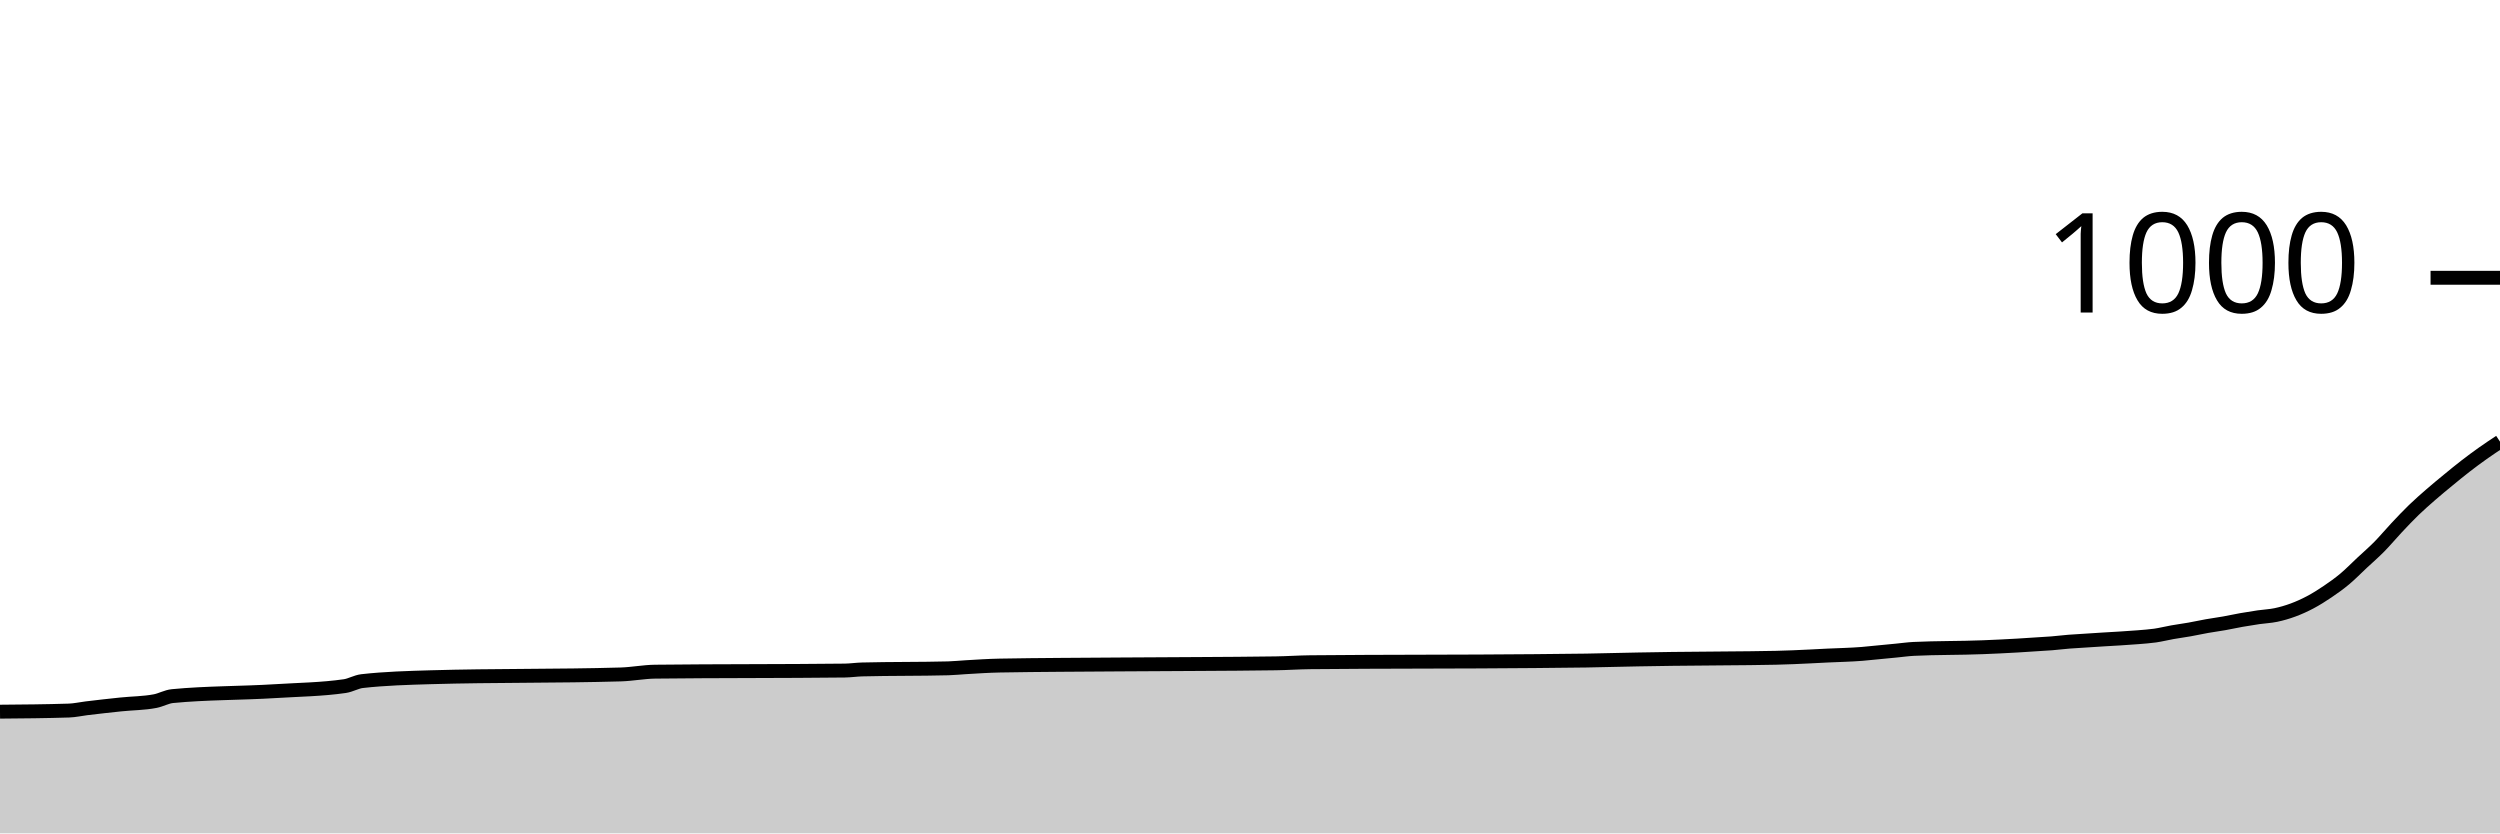
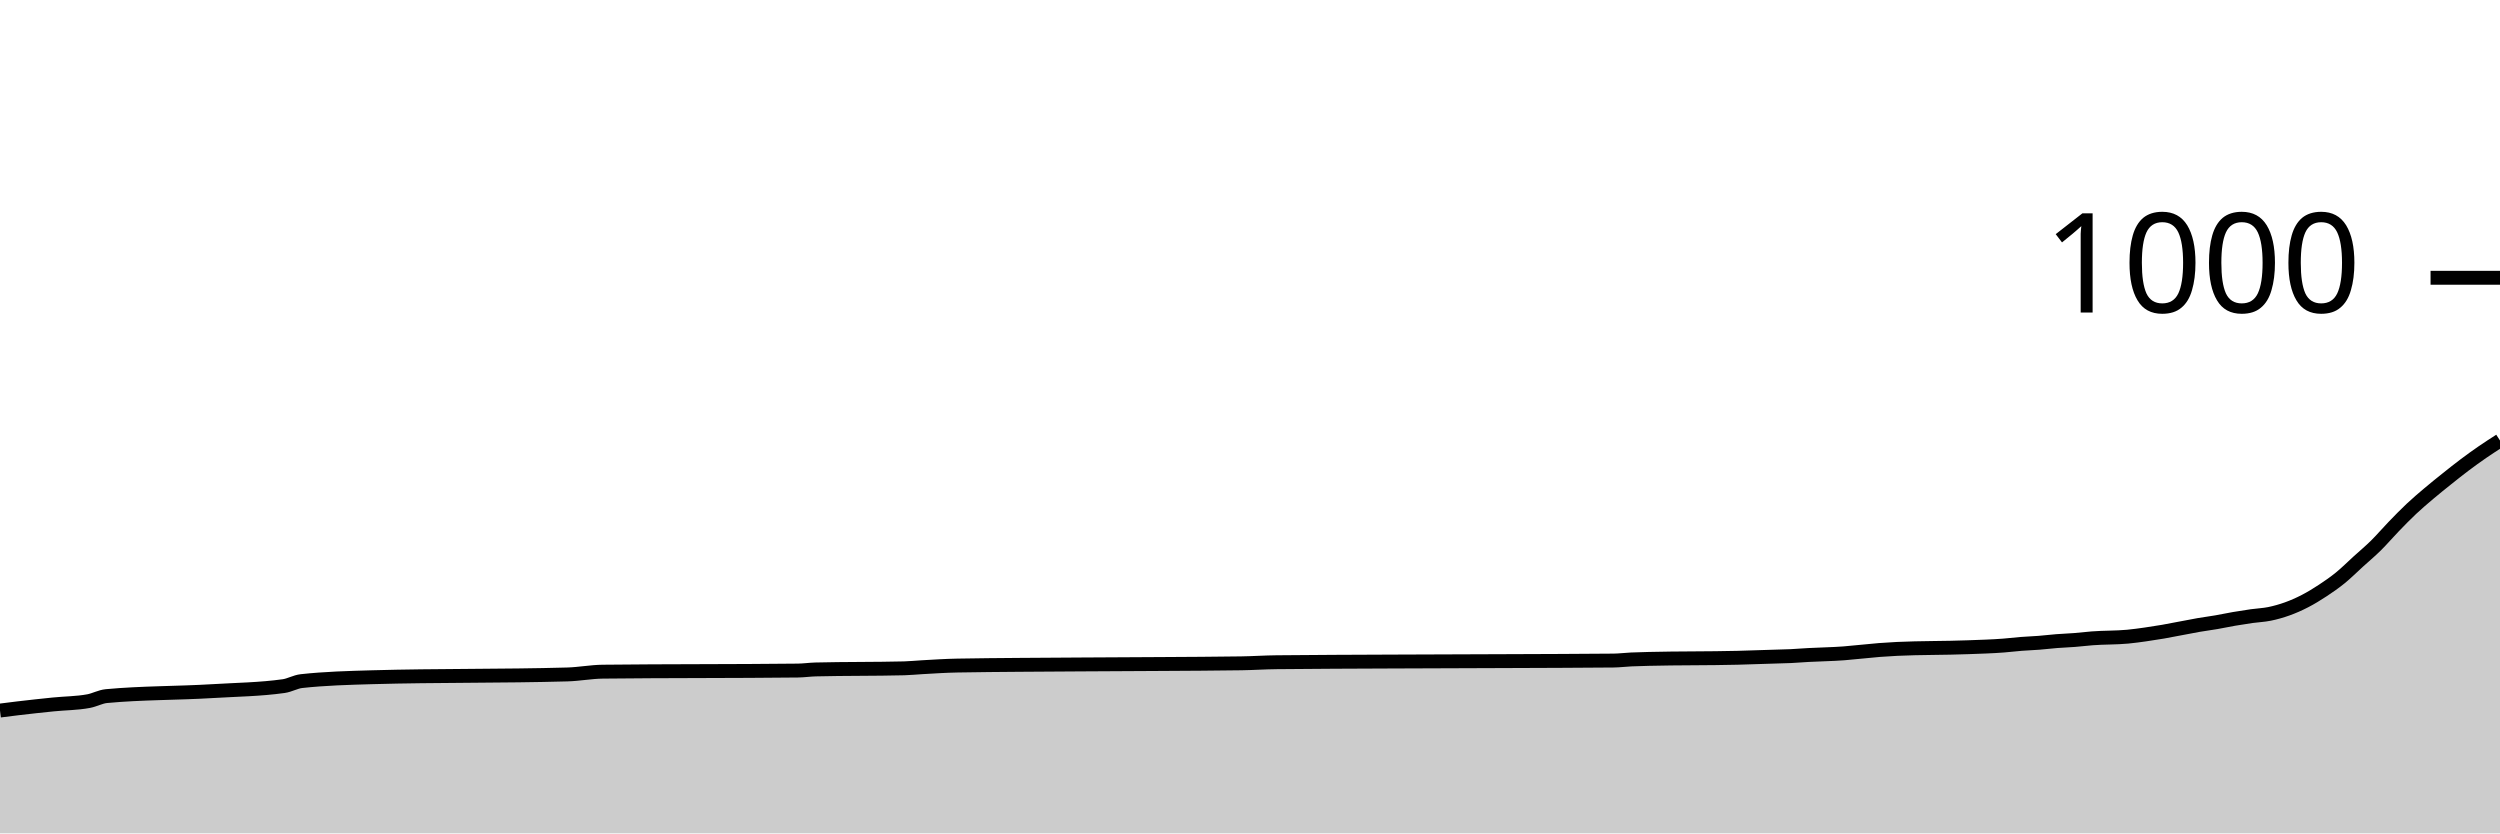
<svg xmlns="http://www.w3.org/2000/svg" viewBox="0 0 180 60">
  <g transform="translate(0,20)">
-     <path class="area" fill="rgba(0, 0, 0, 0.2)" d="M0,31.24C1.655,31.227,3.31,31.213,4.966,31.16C5.379,31.147,5.793,31.051,6.207,31C7.034,30.898,7.862,30.807,8.69,30.72C9.517,30.633,10.345,30.64,11.172,30.48C11.586,30.4,12,30.16,12.414,30.12C14.897,29.88,17.379,29.916,19.862,29.76C21.517,29.656,23.172,29.64,24.828,29.4C25.241,29.34,25.655,29.087,26.069,29.04C27.724,28.853,29.379,28.808,31.034,28.76C35.586,28.627,40.138,28.693,44.69,28.56C45.517,28.536,46.345,28.37,47.172,28.36C51.724,28.307,56.276,28.333,60.828,28.28C61.241,28.275,61.655,28.211,62.069,28.2C64.138,28.147,66.207,28.173,68.276,28.12C68.69,28.109,69.103,28.064,69.517,28.04C70.345,27.991,71.172,27.935,72,27.92C74.897,27.867,77.793,27.864,80.69,27.84C84.414,27.809,88.138,27.813,91.862,27.76C92.69,27.748,93.517,27.688,94.345,27.68C99.724,27.627,105.103,27.652,110.483,27.6C111.724,27.588,112.966,27.58,114.207,27.56C115.448,27.54,116.69,27.503,117.931,27.48C118.759,27.465,119.586,27.452,120.414,27.44C122.897,27.403,125.379,27.413,127.862,27.36C128.276,27.351,128.69,27.336,129.103,27.32C129.931,27.289,130.759,27.24,131.586,27.2C132.414,27.16,133.241,27.147,134.069,27.08C134.483,27.047,134.897,27,135.31,26.96C135.724,26.92,136.138,26.88,136.552,26.84C136.966,26.8,137.379,26.74,137.793,26.72C139.448,26.64,141.103,26.667,142.759,26.6C143.586,26.567,144.414,26.529,145.241,26.48C145.655,26.456,146.069,26.427,146.483,26.4C146.897,26.373,147.31,26.353,147.724,26.32C148.138,26.287,148.552,26.233,148.966,26.2C149.379,26.167,149.793,26.147,150.207,26.12C150.621,26.093,151.034,26.067,151.448,26.04C152.276,25.987,153.103,25.951,153.931,25.88C154.345,25.844,154.759,25.82,155.172,25.76C155.586,25.7,156,25.593,156.414,25.52C156.828,25.447,157.241,25.393,157.655,25.32C158.069,25.247,158.483,25.153,158.897,25.08C159.31,25.007,159.724,24.953,160.138,24.88C160.552,24.807,160.966,24.713,161.379,24.64C161.793,24.567,162.207,24.5,162.621,24.44C163.034,24.38,163.448,24.367,163.862,24.28C164.276,24.193,164.69,24.073,165.103,23.92C165.517,23.767,165.931,23.58,166.345,23.36C166.759,23.14,167.172,22.88,167.586,22.6C168,22.32,168.414,22.027,168.828,21.68C169.241,21.333,169.655,20.907,170.069,20.52C170.483,20.133,170.897,19.78,171.31,19.36C171.724,18.94,172.138,18.44,172.552,18C172.966,17.56,173.379,17.12,173.793,16.72C174.207,16.32,174.621,15.96,175.034,15.6C175.448,15.24,175.862,14.9,176.276,14.56C176.69,14.22,177.103,13.88,177.517,13.56C177.931,13.24,178.345,12.933,178.759,12.64C179.172,12.347,179.586,12.073,180,11.8L180,40C179.586,40,179.172,40,178.759,40C178.345,40,177.931,40,177.517,40C177.103,40,176.69,40,176.276,40C175.862,40,175.448,40,175.034,40C174.621,40,174.207,40,173.793,40C173.379,40,172.966,40,172.552,40C172.138,40,171.724,40,171.31,40C170.897,40,170.483,40,170.069,40C169.655,40,169.241,40,168.828,40C168.414,40,168,40,167.586,40C167.172,40,166.759,40,166.345,40C165.931,40,165.517,40,165.103,40C164.69,40,164.276,40,163.862,40C163.448,40,163.034,40,162.621,40C162.207,40,161.793,40,161.379,40C160.966,40,160.552,40,160.138,40C159.724,40,159.31,40,158.897,40C158.483,40,158.069,40,157.655,40C157.241,40,156.828,40,156.414,40C156,40,155.586,40,155.172,40C154.759,40,154.345,40,153.931,40C153.103,40,152.276,40,151.448,40C151.034,40,150.621,40,150.207,40C149.793,40,149.379,40,148.966,40C148.552,40,148.138,40,147.724,40C147.31,40,146.897,40,146.483,40C146.069,40,145.655,40,145.241,40C144.414,40,143.586,40,142.759,40C141.103,40,139.448,40,137.793,40C137.379,40,136.966,40,136.552,40C136.138,40,135.724,40,135.31,40C134.897,40,134.483,40,134.069,40C133.241,40,132.414,40,131.586,40C130.759,40,129.931,40,129.103,40C128.69,40,128.276,40,127.862,40C125.379,40,122.897,40,120.414,40C119.586,40,118.759,40,117.931,40C116.69,40,115.448,40,114.207,40C112.966,40,111.724,40,110.483,40C105.103,40,99.724,40,94.345,40C93.517,40,92.69,40,91.862,40C88.138,40,84.414,40,80.69,40C77.793,40,74.897,40,72,40C71.172,40,70.345,40,69.517,40C69.103,40,68.69,40,68.276,40C66.207,40,64.138,40,62.069,40C61.655,40,61.241,40,60.828,40C56.276,40,51.724,40,47.172,40C46.345,40,45.517,40,44.69,40C40.138,40,35.586,40,31.034,40C29.379,40,27.724,40,26.069,40C25.655,40,25.241,40,24.828,40C23.172,40,21.517,40,19.862,40C17.379,40,14.897,40,12.414,40C12,40,11.586,40,11.172,40C10.345,40,9.517,40,8.69,40C7.862,40,7.034,40,6.207,40C5.793,40,5.379,40,4.966,40C3.31,40,1.655,40,0,40Z" />
-     <path class="line" stroke="black" fill="none" d="M0,31.24C1.655,31.227,3.31,31.213,4.966,31.16C5.379,31.147,5.793,31.051,6.207,31C7.034,30.898,7.862,30.807,8.69,30.72C9.517,30.633,10.345,30.64,11.172,30.48C11.586,30.4,12,30.16,12.414,30.12C14.897,29.88,17.379,29.916,19.862,29.76C21.517,29.656,23.172,29.64,24.828,29.4C25.241,29.34,25.655,29.087,26.069,29.04C27.724,28.853,29.379,28.808,31.034,28.76C35.586,28.627,40.138,28.693,44.69,28.56C45.517,28.536,46.345,28.37,47.172,28.36C51.724,28.307,56.276,28.333,60.828,28.28C61.241,28.275,61.655,28.211,62.069,28.2C64.138,28.147,66.207,28.173,68.276,28.12C68.69,28.109,69.103,28.064,69.517,28.04C70.345,27.991,71.172,27.935,72,27.92C74.897,27.867,77.793,27.864,80.69,27.84C84.414,27.809,88.138,27.813,91.862,27.76C92.69,27.748,93.517,27.688,94.345,27.68C99.724,27.627,105.103,27.652,110.483,27.6C111.724,27.588,112.966,27.58,114.207,27.56C115.448,27.54,116.69,27.503,117.931,27.48C118.759,27.465,119.586,27.452,120.414,27.44C122.897,27.403,125.379,27.413,127.862,27.36C128.276,27.351,128.69,27.336,129.103,27.32C129.931,27.289,130.759,27.24,131.586,27.2C132.414,27.16,133.241,27.147,134.069,27.08C134.483,27.047,134.897,27,135.31,26.96C135.724,26.92,136.138,26.88,136.552,26.84C136.966,26.8,137.379,26.74,137.793,26.72C139.448,26.64,141.103,26.667,142.759,26.6C143.586,26.567,144.414,26.529,145.241,26.48C145.655,26.456,146.069,26.427,146.483,26.4C146.897,26.373,147.31,26.353,147.724,26.32C148.138,26.287,148.552,26.233,148.966,26.2C149.379,26.167,149.793,26.147,150.207,26.12C150.621,26.093,151.034,26.067,151.448,26.04C152.276,25.987,153.103,25.951,153.931,25.88C154.345,25.844,154.759,25.82,155.172,25.76C155.586,25.7,156,25.593,156.414,25.52C156.828,25.447,157.241,25.393,157.655,25.32C158.069,25.247,158.483,25.153,158.897,25.08C159.31,25.007,159.724,24.953,160.138,24.88C160.552,24.807,160.966,24.713,161.379,24.64C161.793,24.567,162.207,24.5,162.621,24.44C163.034,24.38,163.448,24.367,163.862,24.28C164.276,24.193,164.69,24.073,165.103,23.92C165.517,23.767,165.931,23.58,166.345,23.36C166.759,23.14,167.172,22.88,167.586,22.6C168,22.32,168.414,22.027,168.828,21.68C169.241,21.333,169.655,20.907,170.069,20.52C170.483,20.133,170.897,19.78,171.31,19.36C171.724,18.94,172.138,18.44,172.552,18C172.966,17.56,173.379,17.12,173.793,16.72C174.207,16.32,174.621,15.96,175.034,15.6C175.448,15.24,175.862,14.9,176.276,14.56C176.69,14.22,177.103,13.88,177.517,13.56C177.931,13.24,178.345,12.933,178.759,12.64C179.172,12.347,179.586,12.073,180,11.8" />
+     <path class="area" fill="rgba(0, 0, 0, 0.2)" d="M0,31.16C0.426,31.106,0.851,31.051,1.277,31C2.128,30.898,2.979,30.807,3.83,30.72C4.681,30.633,5.532,30.64,6.383,30.48C6.809,30.4,7.234,30.16,7.66,30.12C10.213,29.88,12.766,29.916,15.319,29.76C17.021,29.656,18.723,29.64,20.426,29.4C20.851,29.34,21.277,29.087,21.702,29.04C23.404,28.853,25.106,28.808,26.809,28.76C31.489,28.627,36.17,28.693,40.851,28.56C41.702,28.536,42.553,28.37,43.404,28.36C48.085,28.307,52.766,28.333,57.447,28.28C57.872,28.275,58.298,28.211,58.723,28.2C60.851,28.147,62.979,28.173,65.106,28.12C65.532,28.109,65.957,28.064,66.383,28.04C67.234,27.991,68.085,27.935,68.936,27.92C71.915,27.867,74.894,27.864,77.872,27.84C81.702,27.809,85.532,27.813,89.362,27.76C90.213,27.748,91.064,27.688,91.915,27.68C97.447,27.627,102.979,27.628,108.511,27.6C111.064,27.587,113.617,27.587,116.17,27.56C116.596,27.556,117.021,27.5,117.447,27.48C117.872,27.46,118.298,27.451,118.723,27.44C120.851,27.387,122.979,27.413,125.106,27.36C125.957,27.339,126.809,27.307,127.66,27.28C128.085,27.267,128.511,27.26,128.936,27.24C129.362,27.22,129.787,27.184,130.213,27.16C131.064,27.111,131.915,27.107,132.766,27.04C133.191,27.007,133.617,26.96,134.043,26.92C134.468,26.88,134.894,26.833,135.319,26.8C135.745,26.767,136.17,26.74,136.596,26.72C138.298,26.64,140,26.667,141.702,26.6C142.553,26.567,143.404,26.547,144.255,26.48C144.681,26.447,145.106,26.393,145.532,26.36C145.957,26.327,146.383,26.313,146.809,26.28C147.234,26.247,147.66,26.193,148.085,26.16C148.511,26.127,148.936,26.113,149.362,26.08C149.787,26.047,150.213,25.993,150.638,25.96C151.489,25.893,152.34,25.92,153.191,25.84C153.617,25.8,154.043,25.74,154.468,25.68C154.894,25.62,155.319,25.553,155.745,25.48C156.17,25.407,156.596,25.32,157.021,25.24C157.447,25.16,157.872,25.073,158.298,25C158.723,24.927,159.149,24.873,159.574,24.8C160,24.727,160.426,24.633,160.851,24.56C161.277,24.487,161.702,24.42,162.128,24.36C162.553,24.3,162.979,24.287,163.404,24.2C163.83,24.113,164.255,23.993,164.681,23.84C165.106,23.687,165.532,23.5,165.957,23.28C166.383,23.06,166.809,22.8,167.234,22.52C167.66,22.24,168.085,21.947,168.511,21.6C168.936,21.253,169.362,20.827,169.787,20.44C170.213,20.053,170.638,19.7,171.064,19.28C171.489,18.86,171.915,18.36,172.34,17.92C172.766,17.48,173.191,17.04,173.617,16.64C174.043,16.24,174.468,15.88,174.894,15.52C175.319,15.16,175.745,14.82,176.17,14.48C176.596,14.14,177.021,13.8,177.447,13.48C177.872,13.16,178.298,12.853,178.723,12.56C179.149,12.267,179.574,11.993,180,11.72L180,40C179.574,40,179.149,40,178.723,40C178.298,40,177.872,40,177.447,40C177.021,40,176.596,40,176.17,40C175.745,40,175.319,40,174.894,40C174.468,40,174.043,40,173.617,40C173.191,40,172.766,40,172.34,40C171.915,40,171.489,40,171.064,40C170.638,40,170.213,40,169.787,40C169.362,40,168.936,40,168.511,40C168.085,40,167.66,40,167.234,40C166.809,40,166.383,40,165.957,40C165.532,40,165.106,40,164.681,40C164.255,40,163.83,40,163.404,40C162.979,40,162.553,40,162.128,40C161.702,40,161.277,40,160.851,40C160.426,40,160,40,159.574,40C159.149,40,158.723,40,158.298,40C157.872,40,157.447,40,157.021,40C156.596,40,156.17,40,155.745,40C155.319,40,154.894,40,154.468,40C154.043,40,153.617,40,153.191,40C152.34,40,151.489,40,150.638,40C150.213,40,149.787,40,149.362,40C148.936,40,148.511,40,148.085,40C147.66,40,147.234,40,146.809,40C146.383,40,145.957,40,145.532,40C145.106,40,144.681,40,144.255,40C143.404,40,142.553,40,141.702,40C140,40,138.298,40,136.596,40C136.17,40,135.745,40,135.319,40C134.894,40,134.468,40,134.043,40C133.617,40,133.191,40,132.766,40C131.915,40,131.064,40,130.213,40C129.787,40,129.362,40,128.936,40C128.511,40,128.085,40,127.66,40C126.809,40,125.957,40,125.106,40C122.979,40,120.851,40,118.723,40C118.298,40,117.872,40,117.447,40C117.021,40,116.596,40,116.17,40C113.617,40,111.064,40,108.511,40C102.979,40,97.447,40,91.915,40C91.064,40,90.213,40,89.362,40C85.532,40,81.702,40,77.872,40C74.894,40,71.915,40,68.936,40C68.085,40,67.234,40,66.383,40C65.957,40,65.532,40,65.106,40C62.979,40,60.851,40,58.723,40C58.298,40,57.872,40,57.447,40C52.766,40,48.085,40,43.404,40C42.553,40,41.702,40,40.851,40C36.17,40,31.489,40,26.809,40C25.106,40,23.404,40,21.702,40C21.277,40,20.851,40,20.426,40C18.723,40,17.021,40,15.319,40C12.766,40,10.213,40,7.66,40C7.234,40,6.809,40,6.383,40C5.532,40,4.681,40,3.83,40C2.979,40,2.128,40,1.277,40C0.851,40,0.426,40,0,40Z" />
+     <path class="line" stroke="black" fill="none" d="M0,31.16C0.426,31.106,0.851,31.051,1.277,31C2.128,30.898,2.979,30.807,3.83,30.72C4.681,30.633,5.532,30.64,6.383,30.48C6.809,30.4,7.234,30.16,7.66,30.12C10.213,29.88,12.766,29.916,15.319,29.76C17.021,29.656,18.723,29.64,20.426,29.4C20.851,29.34,21.277,29.087,21.702,29.04C23.404,28.853,25.106,28.808,26.809,28.76C31.489,28.627,36.17,28.693,40.851,28.56C41.702,28.536,42.553,28.37,43.404,28.36C48.085,28.307,52.766,28.333,57.447,28.28C57.872,28.275,58.298,28.211,58.723,28.2C60.851,28.147,62.979,28.173,65.106,28.12C65.532,28.109,65.957,28.064,66.383,28.04C67.234,27.991,68.085,27.935,68.936,27.92C71.915,27.867,74.894,27.864,77.872,27.84C81.702,27.809,85.532,27.813,89.362,27.76C90.213,27.748,91.064,27.688,91.915,27.68C97.447,27.627,102.979,27.628,108.511,27.6C111.064,27.587,113.617,27.587,116.17,27.56C116.596,27.556,117.021,27.5,117.447,27.48C117.872,27.46,118.298,27.451,118.723,27.44C120.851,27.387,122.979,27.413,125.106,27.36C125.957,27.339,126.809,27.307,127.66,27.28C128.085,27.267,128.511,27.26,128.936,27.24C129.362,27.22,129.787,27.184,130.213,27.16C131.064,27.111,131.915,27.107,132.766,27.04C133.191,27.007,133.617,26.96,134.043,26.92C134.468,26.88,134.894,26.833,135.319,26.8C135.745,26.767,136.17,26.74,136.596,26.72C138.298,26.64,140,26.667,141.702,26.6C142.553,26.567,143.404,26.547,144.255,26.48C144.681,26.447,145.106,26.393,145.532,26.36C145.957,26.327,146.383,26.313,146.809,26.28C147.234,26.247,147.66,26.193,148.085,26.16C148.511,26.127,148.936,26.113,149.362,26.08C149.787,26.047,150.213,25.993,150.638,25.96C151.489,25.893,152.34,25.92,153.191,25.84C153.617,25.8,154.043,25.74,154.468,25.68C154.894,25.62,155.319,25.553,155.745,25.48C156.17,25.407,156.596,25.32,157.021,25.24C157.447,25.16,157.872,25.073,158.298,25C158.723,24.927,159.149,24.873,159.574,24.8C160,24.727,160.426,24.633,160.851,24.56C161.277,24.487,161.702,24.42,162.128,24.36C162.553,24.3,162.979,24.287,163.404,24.2C163.83,24.113,164.255,23.993,164.681,23.84C165.106,23.687,165.532,23.5,165.957,23.28C166.383,23.06,166.809,22.8,167.234,22.52C167.66,22.24,168.085,21.947,168.511,21.6C168.936,21.253,169.362,20.827,169.787,20.44C170.213,20.053,170.638,19.7,171.064,19.28C171.489,18.86,171.915,18.36,172.34,17.92C172.766,17.48,173.191,17.04,173.617,16.64C174.043,16.24,174.468,15.88,174.894,15.52C175.319,15.16,175.745,14.82,176.17,14.48C176.596,14.14,177.021,13.8,177.447,13.48C177.872,13.16,178.298,12.853,178.723,12.56C179.149,12.267,179.574,11.993,180,11.72" />
    <path class="axis-ceiling" stroke-width="1" stroke="black" fill="none" d="M175,0L180,0" />
    <text class="axis-ceiling-label" font-family="sans-serif" text-anchor="end" font-size="10px" x="170" y="2.5">1000</text>
  </g>
</svg>
